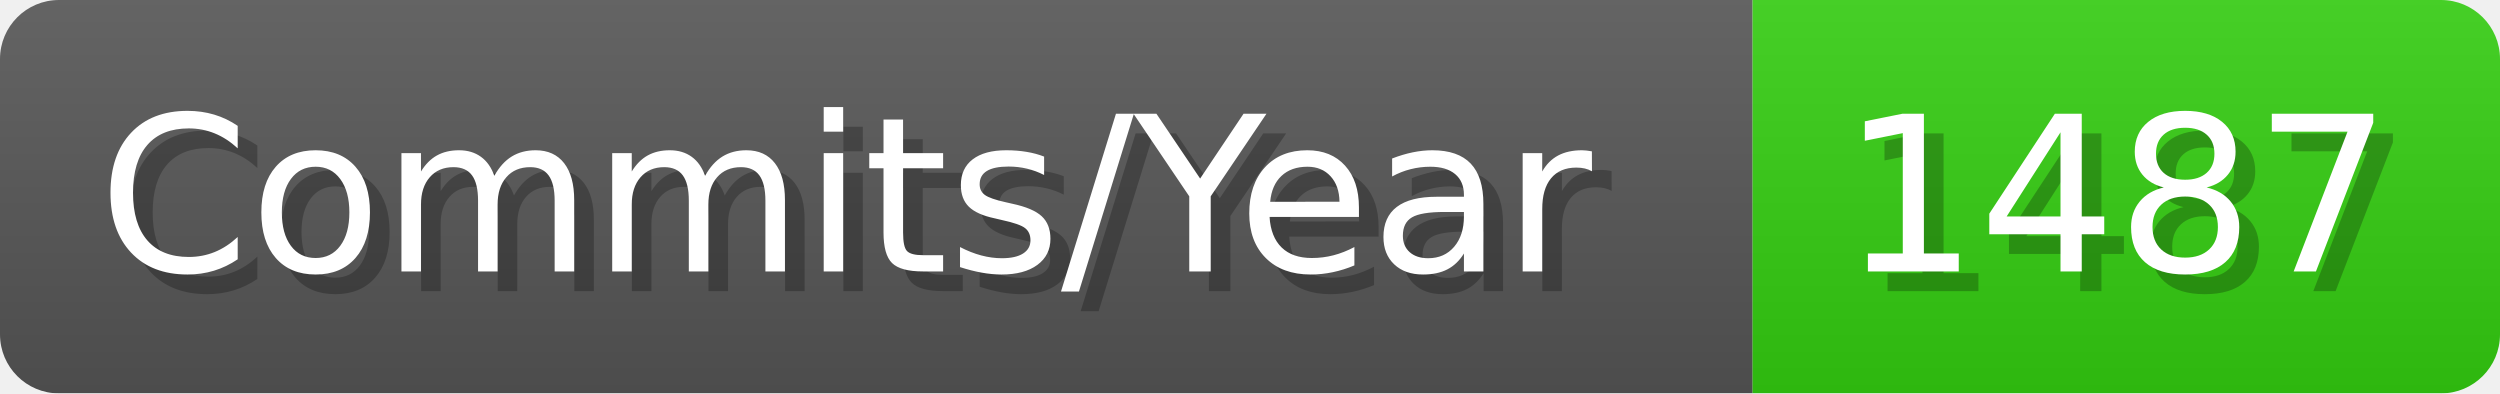
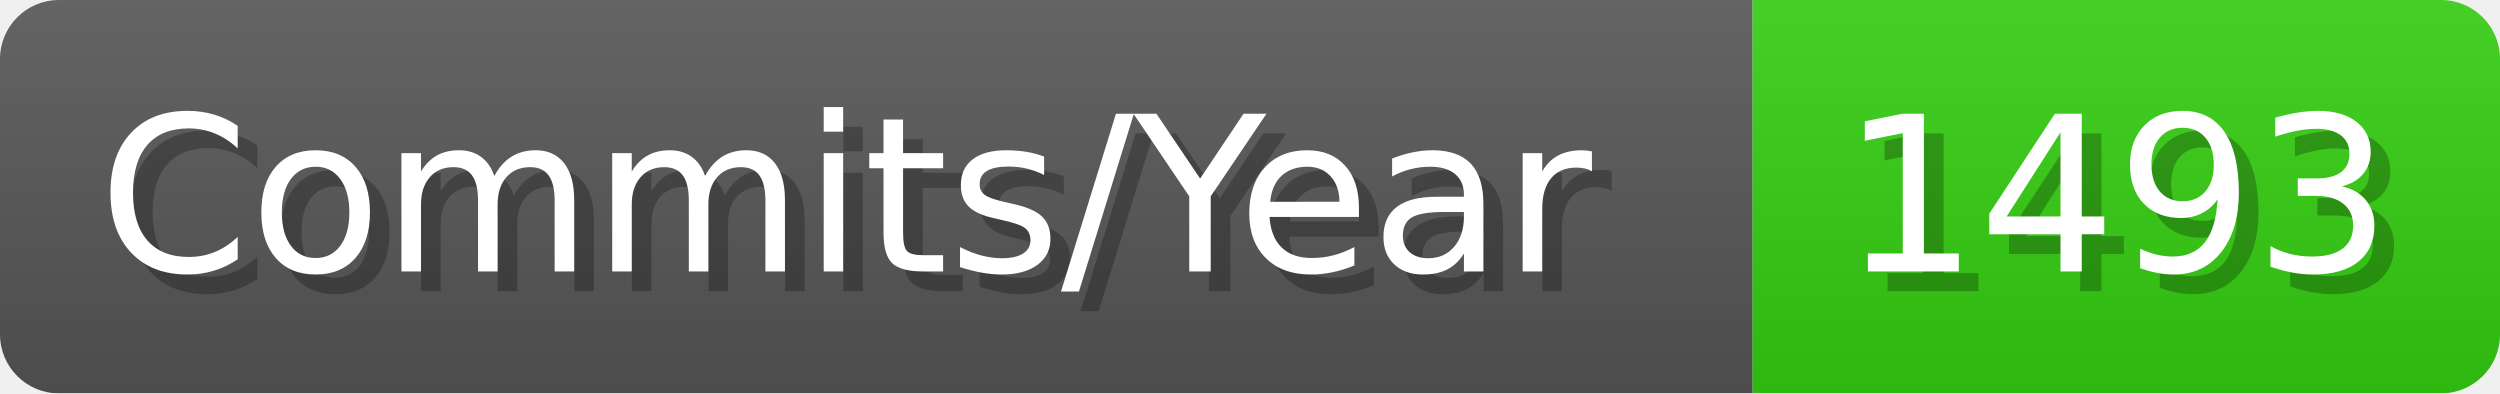
- <svg xmlns="http://www.w3.org/2000/svg" width="127.1" height="20" viewBox="0 0 1271 200" role="img" aria-label="Commits/Year: 1487">
+ <svg xmlns="http://www.w3.org/2000/svg" width="127.1" height="20" viewBox="0 0 1271 200" role="img" aria-label="Commits/Year: 1493">
  <linearGradient id="aUPdi" x2="0" y2="100%">
    <stop offset="0" stop-opacity=".1" stop-color="#EEE" />
    <stop offset="1" stop-opacity=".1" />
  </linearGradient>
  <mask id="WfAiQ">
    <rect width="1271" height="200" rx="30" fill="#FFF" />
  </mask>
  <g mask="url(#WfAiQ)">
    <rect width="891" height="200" fill="#555" />
    <rect width="380" height="200" fill="#3C1" x="891" />
    <rect width="1271" height="200" fill="url(#aUPdi)" />
  </g>
  <g aria-hidden="true" fill="#fff" text-anchor="start" font-family="Verdana,DejaVu Sans,sans-serif" font-size="110">
    <text x="60" y="148" textLength="791" fill="#000" opacity="0.25">Commits/Year</text>
    <text x="50" y="138" textLength="791">Commits/Year</text>
-     <text x="946" y="148" textLength="280" fill="#000" opacity="0.25">1487</text>
-     <text x="936" y="138" textLength="280">1487</text>
+     <text x="946" y="148" textLength="280" fill="#000" opacity="0.25">1493</text>
+     <text x="936" y="138" textLength="280">1493</text>
  </g>
</svg>
